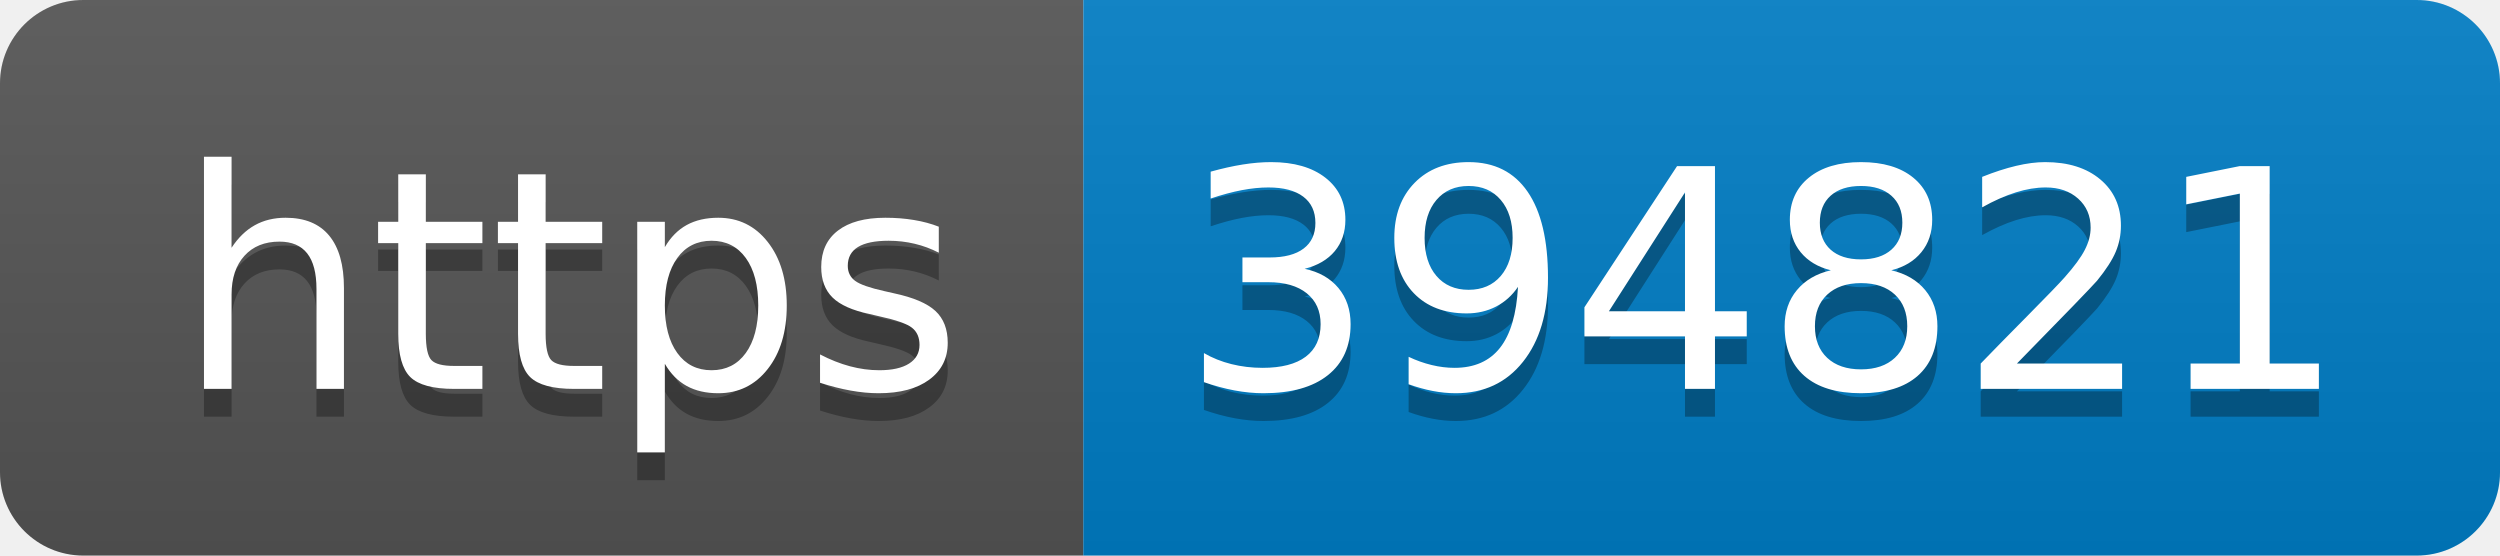
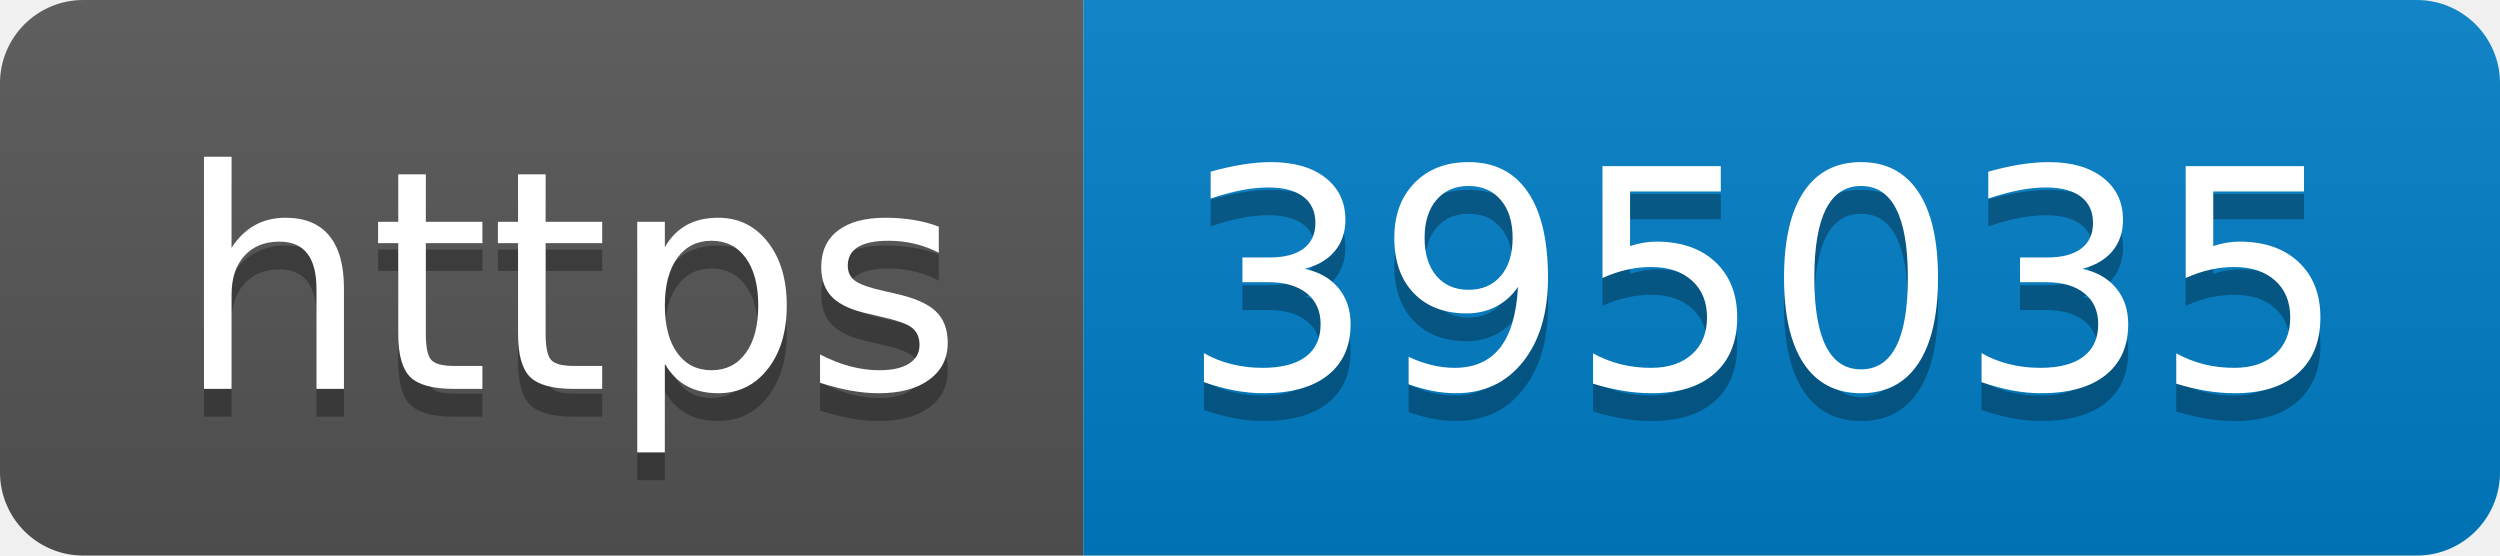
- <svg xmlns="http://www.w3.org/2000/svg" width="90" height="20" role="img" aria-label="https: 394821">
+ <svg xmlns="http://www.w3.org/2000/svg" width="90" height="20" role="img" aria-label="https: 395035">
  <linearGradient id="s" x2="0" y2="100%">
    <stop offset="0" stop-color="#bbb" stop-opacity=".1" />
    <stop offset="1" stop-opacity=".1" />
  </linearGradient>
  <clipPath id="r">
    <rect width="90" height="20" rx="3" fill="#fff" />
  </clipPath>
  <g clip-path="url(#r)">
    <rect width="39" height="20" fill="#555" />
    <rect x="39" width="51" height="20" fill="#007ec6" />
    <rect width="90" height="20" fill="url(#s)" />
  </g>
  <g fill="#fff" text-anchor="middle" font-family="Verdana,Geneva,DejaVu Sans,sans-serif" text-rendering="geometricPrecision" font-size="110">
    <text aria-hidden="true" x="205" y="150" fill="#010101" fill-opacity=".3" transform="scale(.1)" textLength="290">https</text>
    <text x="205" y="140" transform="scale(.1)" fill="#fff" textLength="290">https</text>
-     <text aria-hidden="true" x="635" y="150" fill="#010101" fill-opacity=".3" transform="scale(.1)" textLength="410">394821</text>
-     <text x="635" y="140" transform="scale(.1)" fill="#fff" textLength="410">394821</text>
+     <text aria-hidden="true" x="635" y="150" fill="#010101" fill-opacity=".3" transform="scale(.1)" textLength="410">395035</text>
+     <text x="635" y="140" transform="scale(.1)" fill="#fff" textLength="410">395035</text>
  </g>
</svg>
